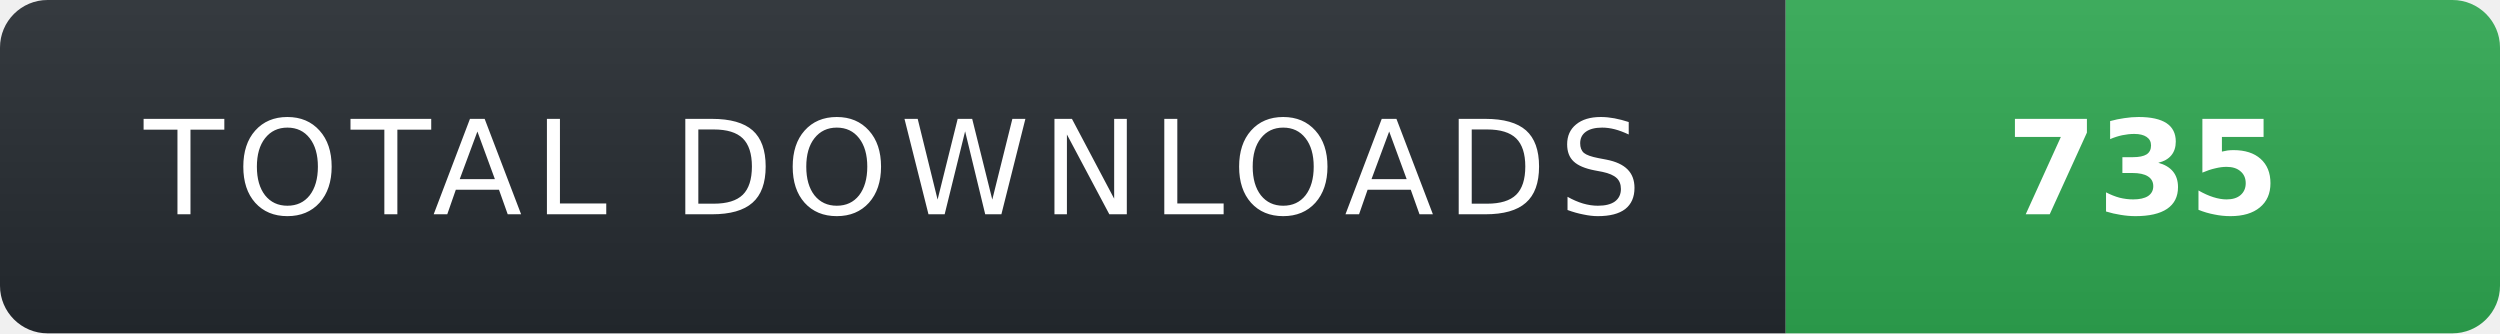
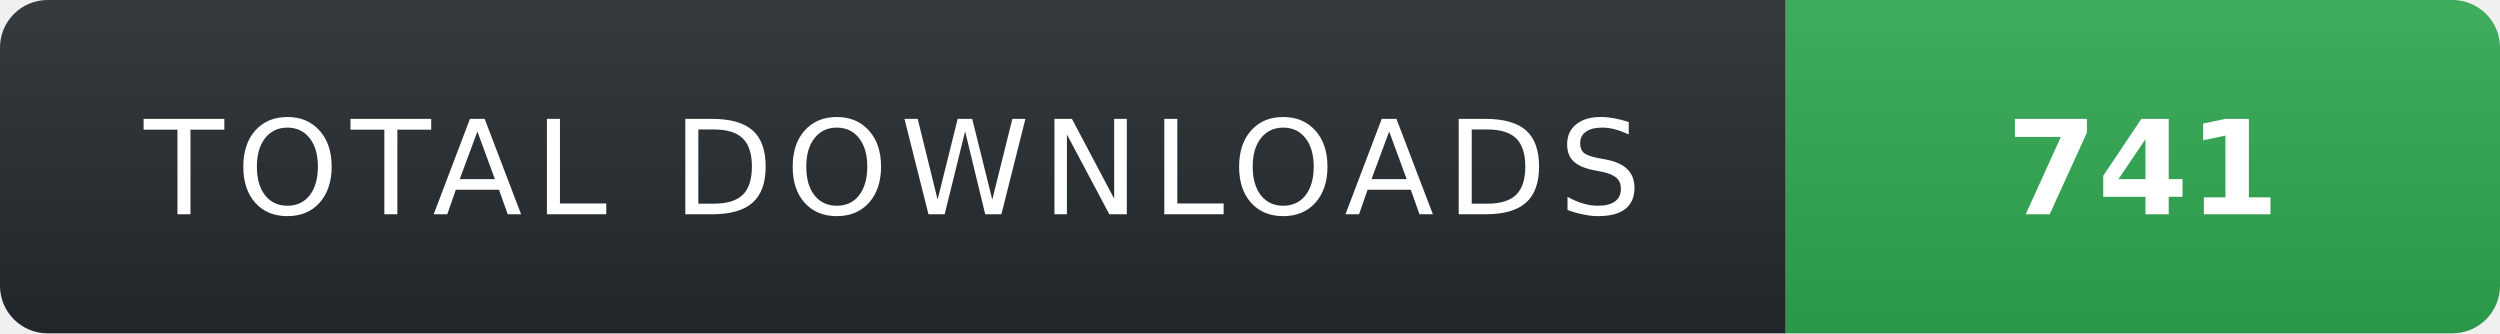
- <svg xmlns="http://www.w3.org/2000/svg" width="210" height="28" role="img" aria-label="TOTAL DOWNLOADS: 735">
+ <svg xmlns="http://www.w3.org/2000/svg" width="210" height="28" role="img" aria-label="TOTAL DOWNLOADS: 741">
  <linearGradient id="s" x2="0" y2="100%">
    <stop offset="0" stop-color="#fff" stop-opacity=".08" />
    <stop offset="1" stop-color="#000" stop-opacity=".08" />
  </linearGradient>
  <clipPath id="r">
    <rect width="210" height="28" rx="4" fill="#fff" />
  </clipPath>
  <g clip-path="url(#r)">
    <rect width="150" height="28" fill="#24292f" />
    <rect x="150" width="60" height="28" fill="#2ea44f" />
    <rect width="210" height="28" fill="url(#s)" />
  </g>
  <g fill="#fff" text-anchor="middle" font-family="Verdana,Geneva,DejaVu Sans,sans-serif" text-rendering="geometricPrecision" font-size="11">
    <text x="75" y="18" fill="#fff" letter-spacing="1">TOTAL DOWNLOADS</text>
-     <text x="180" y="18" fill="#fff" font-weight="700">735</text>
+     <text x="180" y="18" fill="#fff" font-weight="700">741</text>
  </g>
</svg>
